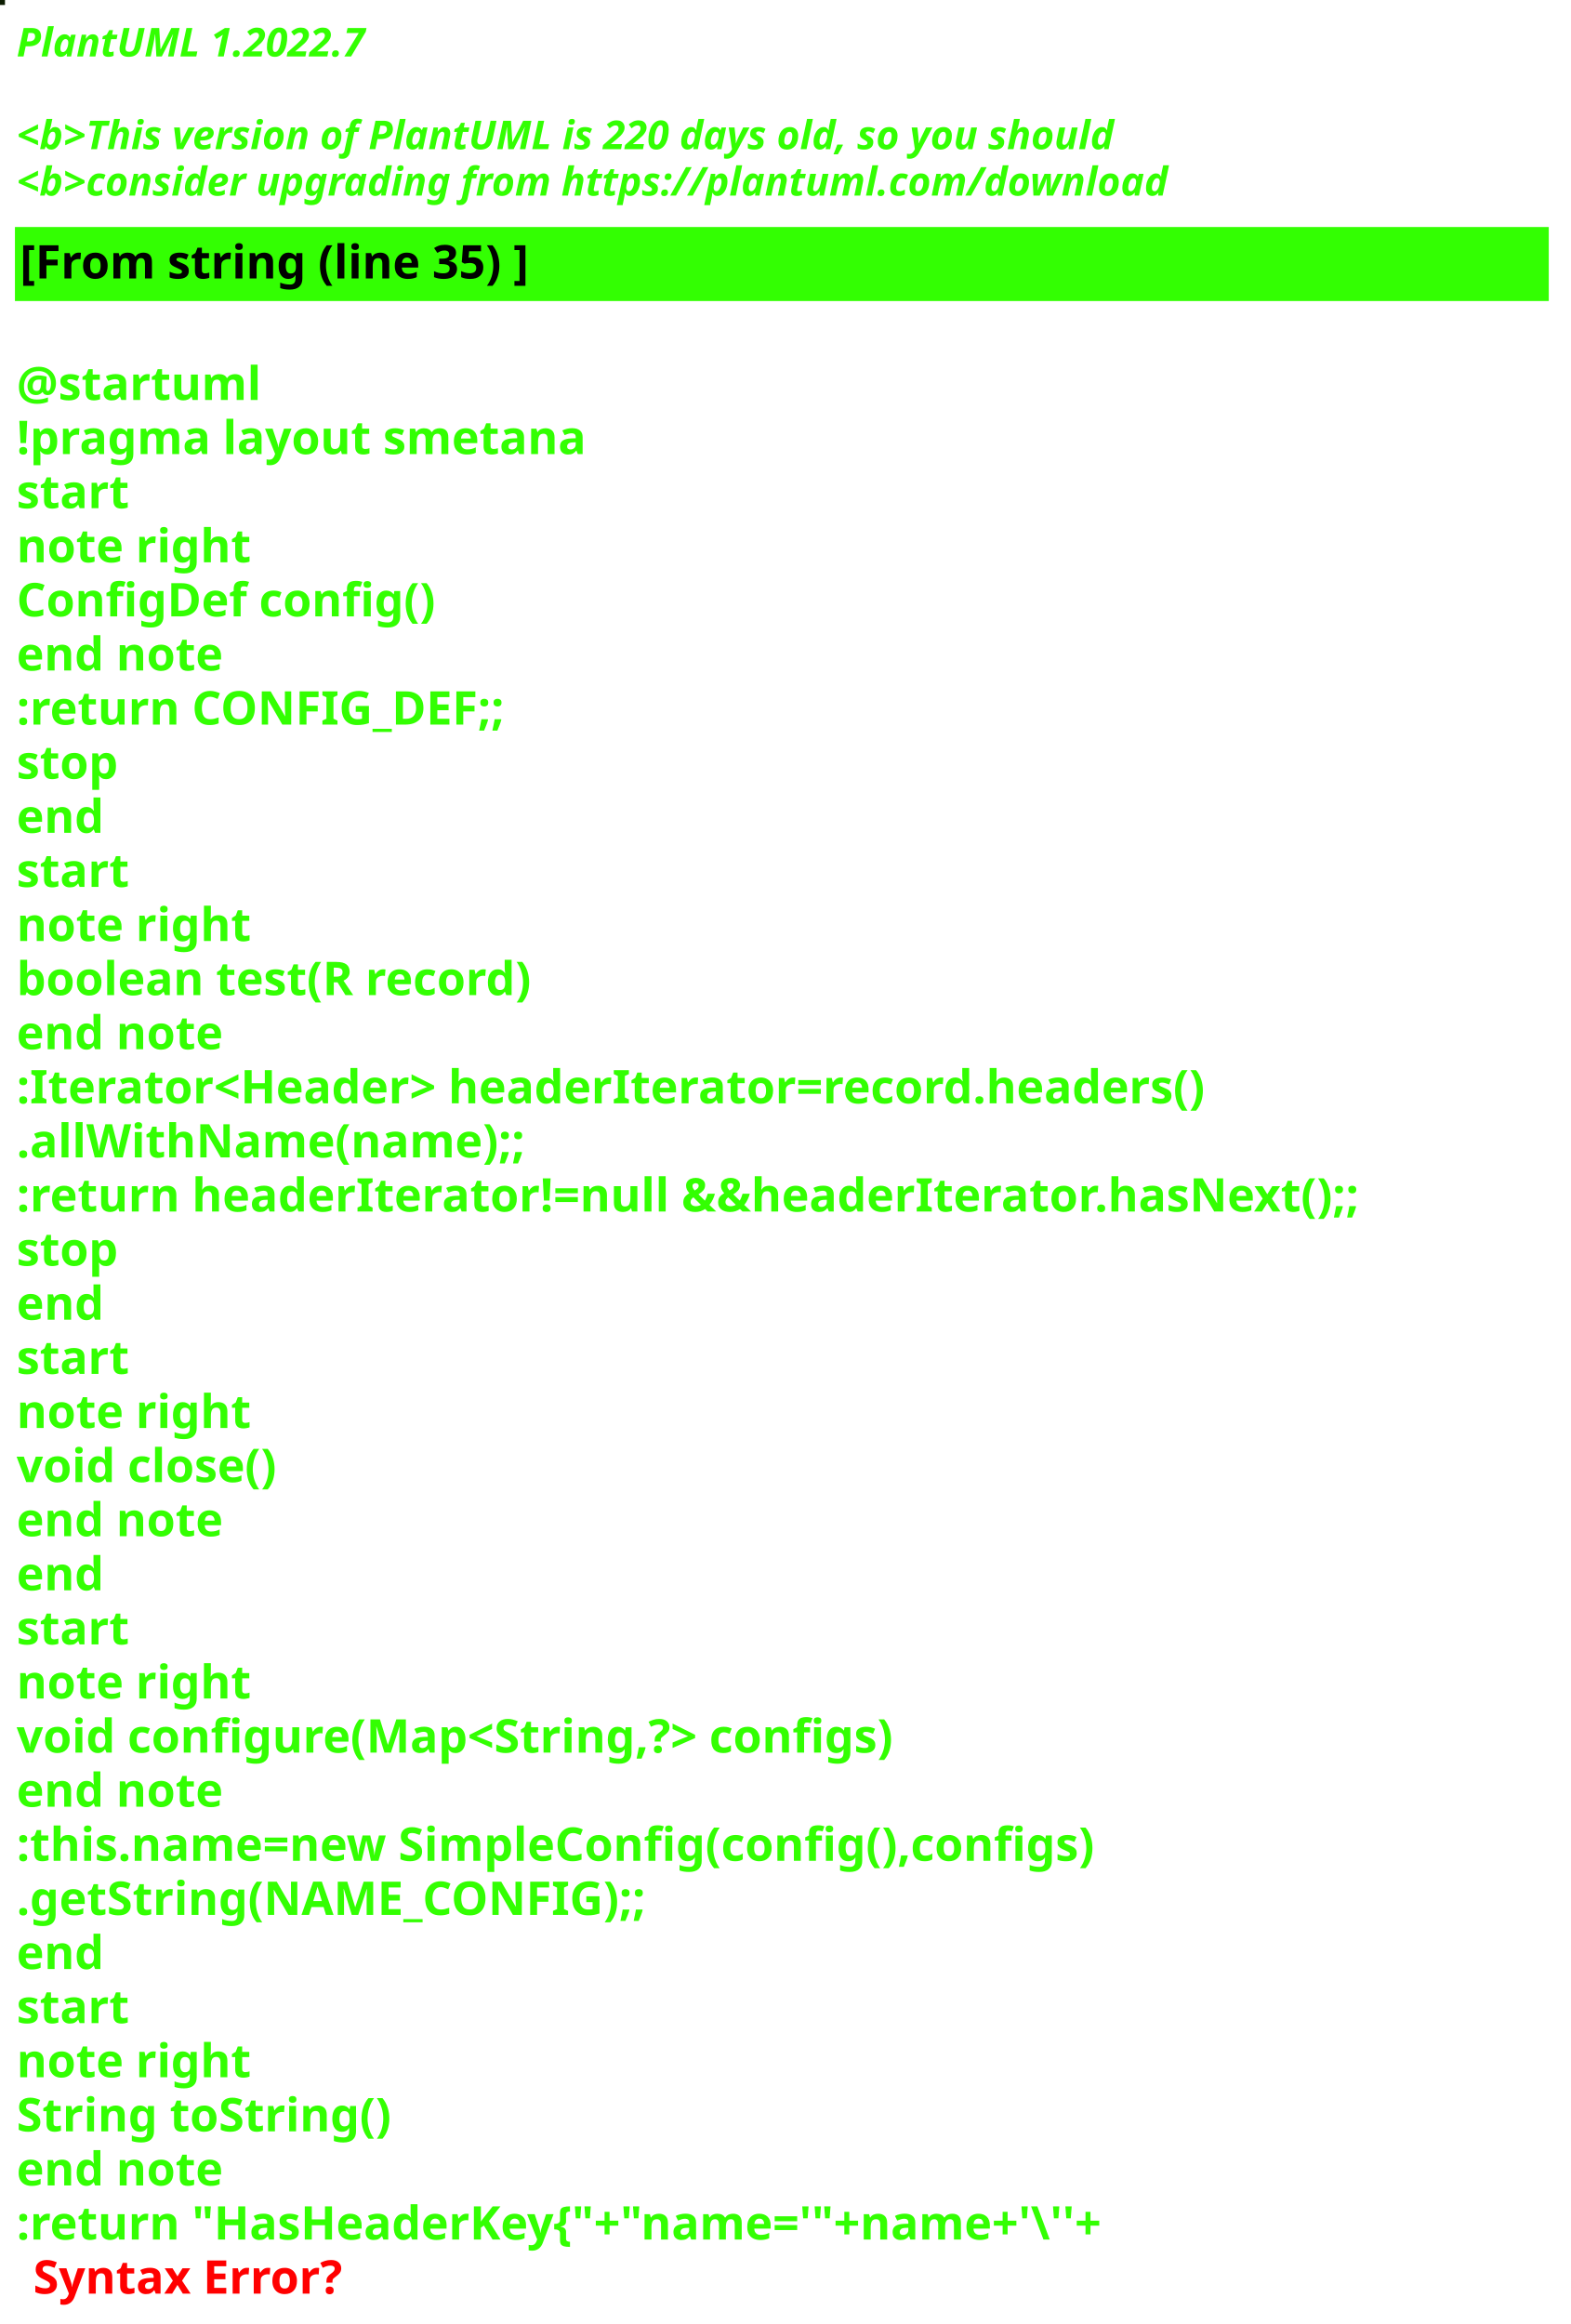
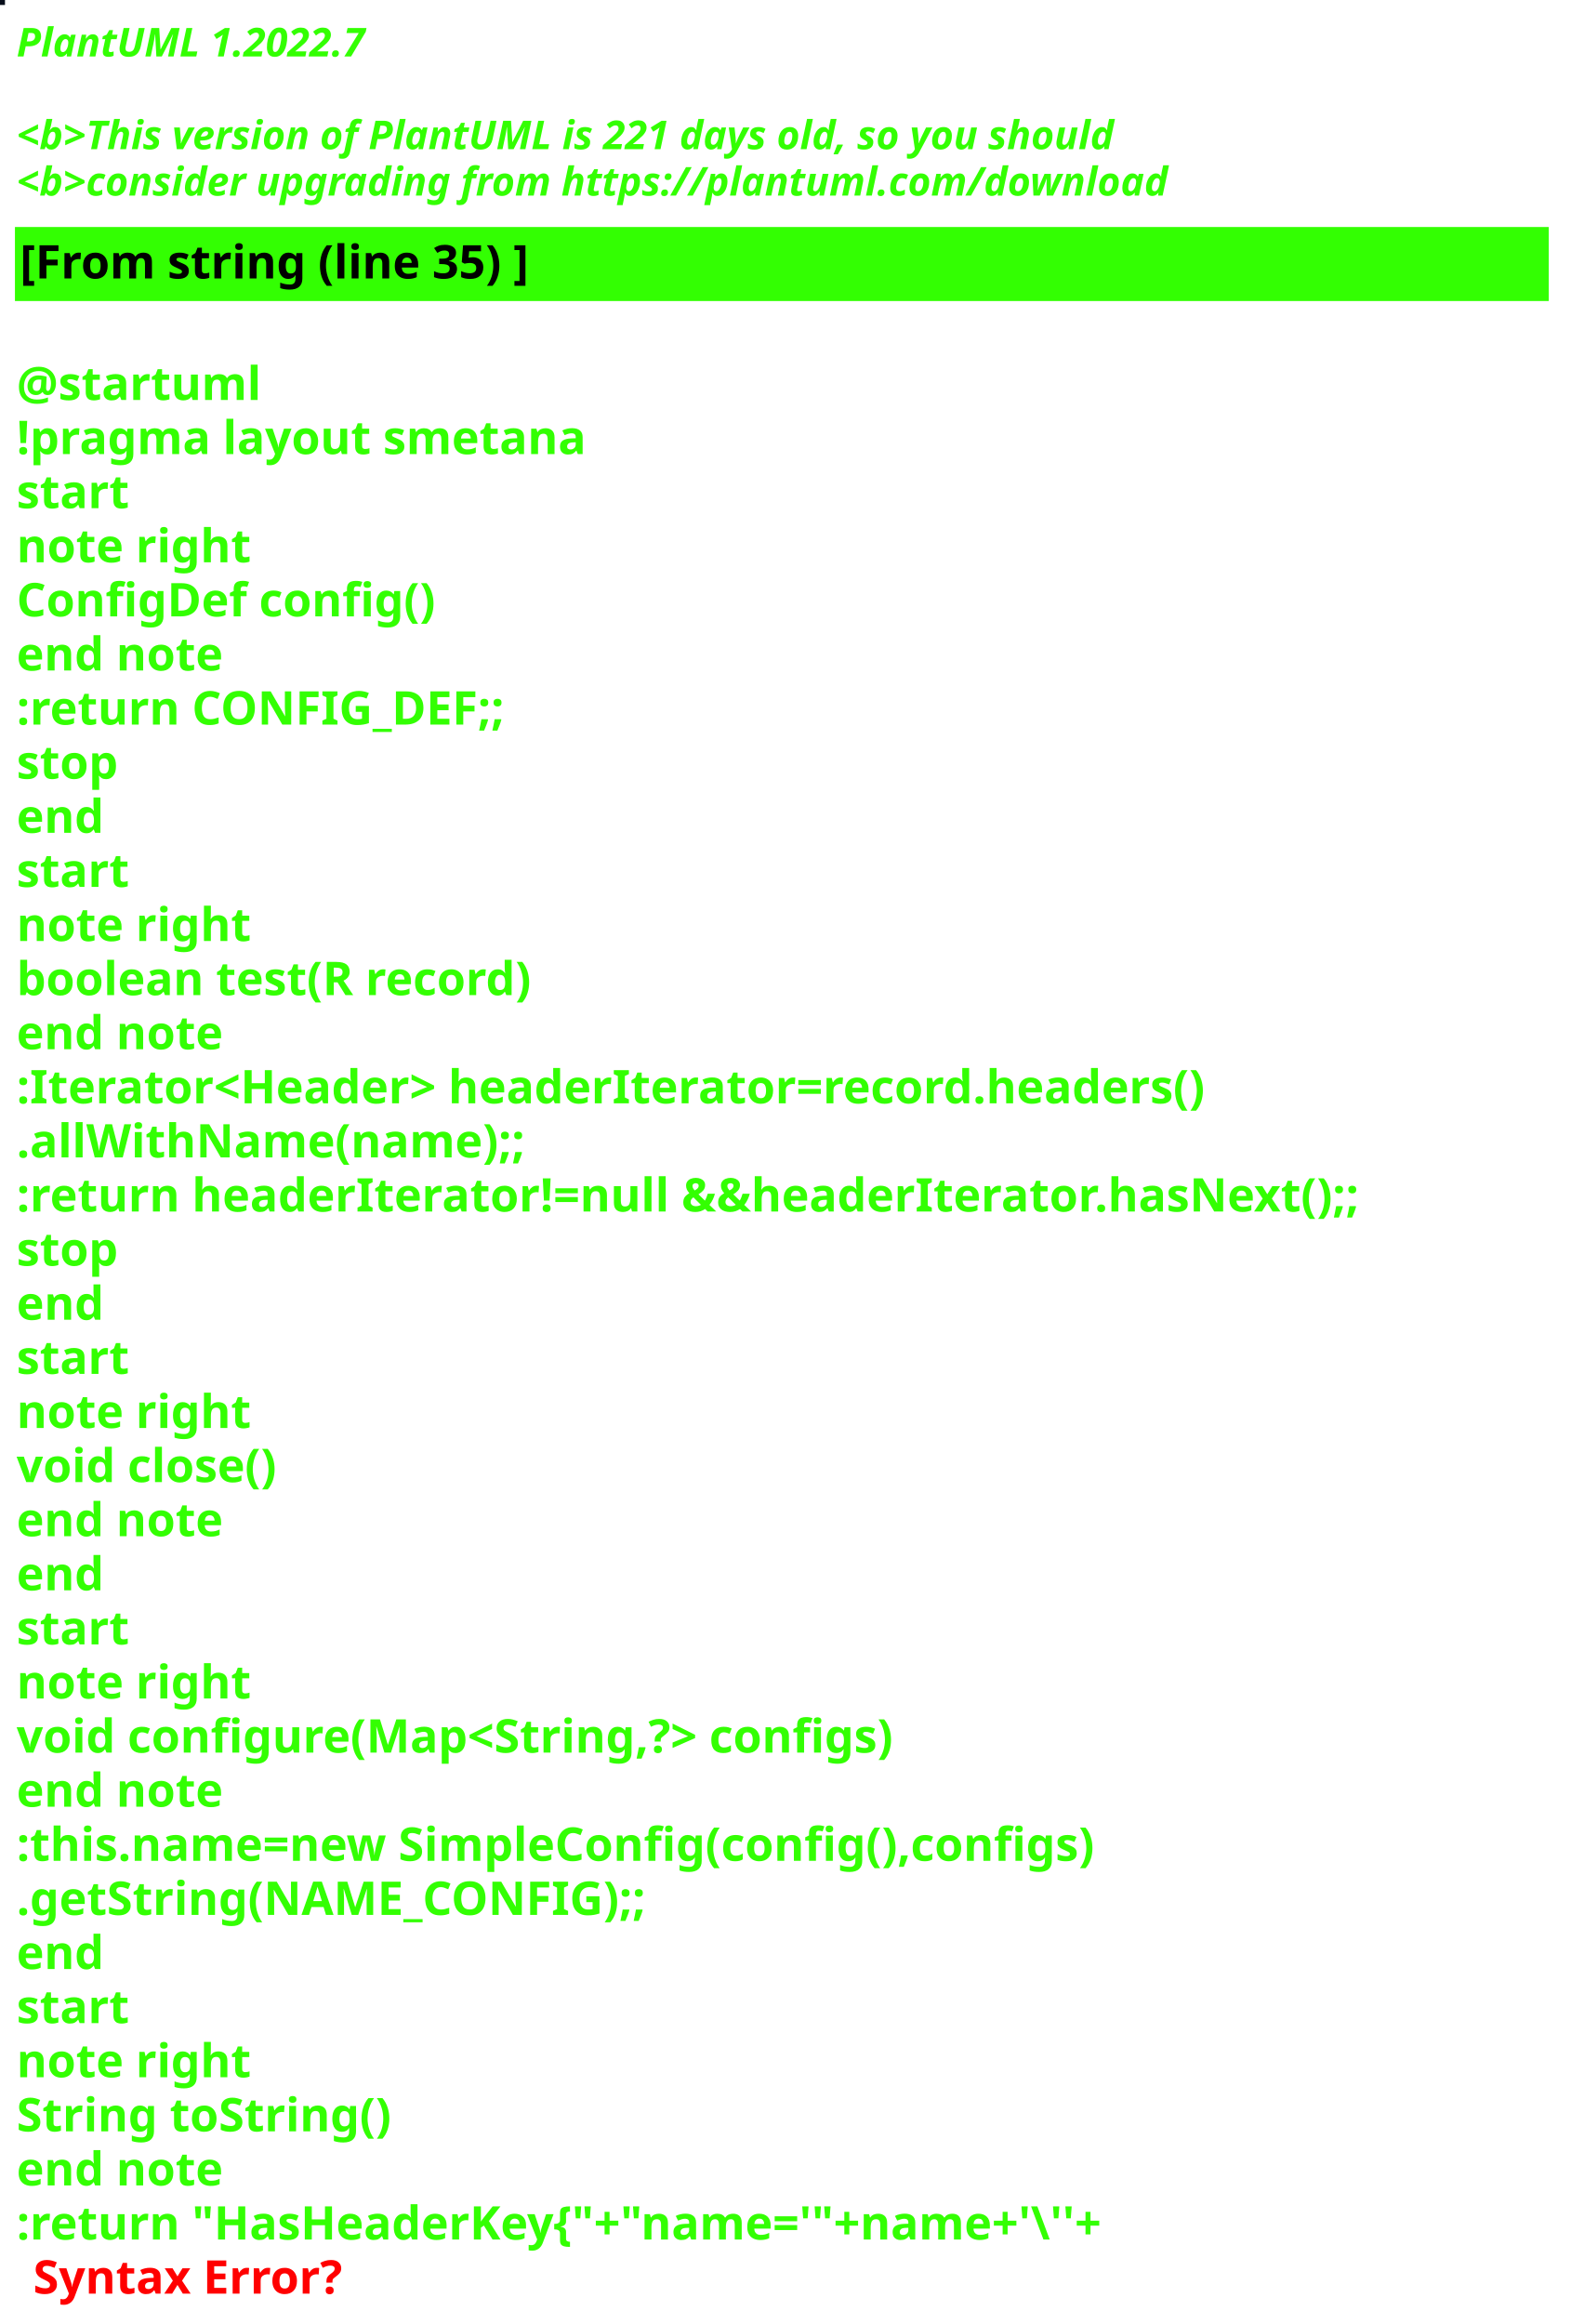
<svg xmlns="http://www.w3.org/2000/svg" contentStyleType="text/css" height="700px" preserveAspectRatio="none" style="width:473px;height:700px;background:#000000;" version="1.1" viewBox="0 0 473 700" width="473px" zoomAndPan="magnify">
  <defs />
  <g>
-     <rect fill="#0B1C01" height="1" style="stroke:#0B1C01;stroke-width:1.0;" width="1" x="0" y="0" />
+     <rect fill="#070E1A" height="1" style="stroke:#070E1A;stroke-width:1.0;" width="1" x="0" y="0" />
    <text fill="#33FF02" font-family="sans-serif" font-size="12" font-style="italic" font-weight="bold" lengthAdjust="spacing" textLength="127" x="5" y="17">PlantUML 1.2022.7</text>
    <text fill="#33FF02" font-family="sans-serif" font-size="12" font-style="italic" font-weight="bold" lengthAdjust="spacing" textLength="4" x="5" y="30.969"> </text>
-     <text fill="#33FF02" font-family="sans-serif" font-size="12" font-style="italic" font-weight="bold" lengthAdjust="spacing" textLength="399" x="5" y="44.938">&lt;b&gt;This version of PlantUML is 220 days old, so you should</text>
+     <text fill="#33FF02" font-family="sans-serif" font-size="12" font-style="italic" font-weight="bold" lengthAdjust="spacing" textLength="399" x="5" y="44.938">&lt;b&gt;This version of PlantUML is 221 days old, so you should</text>
    <text fill="#33FF02" font-family="sans-serif" font-size="12" font-style="italic" font-weight="bold" lengthAdjust="spacing" textLength="408" x="5" y="58.906">&lt;b&gt;consider upgrading from https://plantuml.com/download</text>
    <rect fill="#33FF02" height="21.297" style="stroke:#33FF02;stroke-width:1.0;" width="461" x="5" y="68.875" />
    <text fill="#000000" font-family="sans-serif" font-size="14" font-weight="bold" lengthAdjust="spacing" textLength="178" x="6" y="83.875">[From string (line 35) ]</text>
    <text fill="#33FF02" font-family="sans-serif" font-size="14" font-weight="bold" lengthAdjust="spacing" textLength="5" x="5" y="104.172"> </text>
    <text fill="#33FF02" font-family="sans-serif" font-size="14" font-weight="bold" lengthAdjust="spacing" textLength="79" x="5" y="120.469">@startuml</text>
    <text fill="#33FF02" font-family="sans-serif" font-size="14" font-weight="bold" lengthAdjust="spacing" textLength="190" x="5" y="136.766">!pragma layout smetana</text>
    <text fill="#33FF02" font-family="sans-serif" font-size="14" font-weight="bold" lengthAdjust="spacing" textLength="37" x="5" y="153.062">start</text>
    <text fill="#33FF02" font-family="sans-serif" font-size="14" font-weight="bold" lengthAdjust="spacing" textLength="78" x="5" y="169.359">note right</text>
    <text fill="#33FF02" font-family="sans-serif" font-size="14" font-weight="bold" lengthAdjust="spacing" textLength="144" x="5" y="185.656">ConfigDef config()</text>
    <text fill="#33FF02" font-family="sans-serif" font-size="14" font-weight="bold" lengthAdjust="spacing" textLength="71" x="5" y="201.953">end note</text>
    <text fill="#33FF02" font-family="sans-serif" font-size="14" font-weight="bold" lengthAdjust="spacing" textLength="168" x="5" y="218.25">:return CONFIG_DEF;;</text>
    <text fill="#33FF02" font-family="sans-serif" font-size="14" font-weight="bold" lengthAdjust="spacing" textLength="35" x="5" y="234.547">stop</text>
    <text fill="#33FF02" font-family="sans-serif" font-size="14" font-weight="bold" lengthAdjust="spacing" textLength="30" x="5" y="250.844">end</text>
    <text fill="#33FF02" font-family="sans-serif" font-size="14" font-weight="bold" lengthAdjust="spacing" textLength="37" x="5" y="267.141">start</text>
    <text fill="#33FF02" font-family="sans-serif" font-size="14" font-weight="bold" lengthAdjust="spacing" textLength="78" x="5" y="283.438">note right</text>
    <text fill="#33FF02" font-family="sans-serif" font-size="14" font-weight="bold" lengthAdjust="spacing" textLength="179" x="5" y="299.734">boolean test(R record)</text>
    <text fill="#33FF02" font-family="sans-serif" font-size="14" font-weight="bold" lengthAdjust="spacing" textLength="71" x="5" y="316.031">end note</text>
    <text fill="#33FF02" font-family="sans-serif" font-size="14" font-weight="bold" lengthAdjust="spacing" textLength="413" x="5" y="332.328">:Iterator&lt;Header&gt; headerIterator=record.headers()</text>
    <text fill="#33FF02" font-family="sans-serif" font-size="14" font-weight="bold" lengthAdjust="spacing" textLength="168" x="5" y="348.625">.allWithName(name);;</text>
    <text fill="#33FF02" font-family="sans-serif" font-size="14" font-weight="bold" lengthAdjust="spacing" textLength="461" x="5" y="364.922">:return headerIterator!=null &amp;&amp;headerIterator.hasNext();;</text>
    <text fill="#33FF02" font-family="sans-serif" font-size="14" font-weight="bold" lengthAdjust="spacing" textLength="35" x="5" y="381.219">stop</text>
    <text fill="#33FF02" font-family="sans-serif" font-size="14" font-weight="bold" lengthAdjust="spacing" textLength="30" x="5" y="397.516">end</text>
    <text fill="#33FF02" font-family="sans-serif" font-size="14" font-weight="bold" lengthAdjust="spacing" textLength="37" x="5" y="413.812">start</text>
    <text fill="#33FF02" font-family="sans-serif" font-size="14" font-weight="bold" lengthAdjust="spacing" textLength="78" x="5" y="430.109">note right</text>
    <text fill="#33FF02" font-family="sans-serif" font-size="14" font-weight="bold" lengthAdjust="spacing" textLength="92" x="5" y="446.406">void close()</text>
    <text fill="#33FF02" font-family="sans-serif" font-size="14" font-weight="bold" lengthAdjust="spacing" textLength="71" x="5" y="462.703">end note</text>
    <text fill="#33FF02" font-family="sans-serif" font-size="14" font-weight="bold" lengthAdjust="spacing" textLength="30" x="5" y="479">end</text>
    <text fill="#33FF02" font-family="sans-serif" font-size="14" font-weight="bold" lengthAdjust="spacing" textLength="37" x="5" y="495.297">start</text>
    <text fill="#33FF02" font-family="sans-serif" font-size="14" font-weight="bold" lengthAdjust="spacing" textLength="78" x="5" y="511.594">note right</text>
    <text fill="#33FF02" font-family="sans-serif" font-size="14" font-weight="bold" lengthAdjust="spacing" textLength="305" x="5" y="527.891">void configure(Map&lt;String,?&gt; configs)</text>
    <text fill="#33FF02" font-family="sans-serif" font-size="14" font-weight="bold" lengthAdjust="spacing" textLength="71" x="5" y="544.188">end note</text>
    <text fill="#33FF02" font-family="sans-serif" font-size="14" font-weight="bold" lengthAdjust="spacing" textLength="373" x="5" y="560.484">:this.name=new SimpleConfig(config(),configs)</text>
    <text fill="#33FF02" font-family="sans-serif" font-size="14" font-weight="bold" lengthAdjust="spacing" textLength="212" x="5" y="576.781">.getString(NAME_CONFIG);;</text>
    <text fill="#33FF02" font-family="sans-serif" font-size="14" font-weight="bold" lengthAdjust="spacing" textLength="30" x="5" y="593.078">end</text>
    <text fill="#33FF02" font-family="sans-serif" font-size="14" font-weight="bold" lengthAdjust="spacing" textLength="37" x="5" y="609.375">start</text>
    <text fill="#33FF02" font-family="sans-serif" font-size="14" font-weight="bold" lengthAdjust="spacing" textLength="78" x="5" y="625.672">note right</text>
    <text fill="#33FF02" font-family="sans-serif" font-size="14" font-weight="bold" lengthAdjust="spacing" textLength="127" x="5" y="641.969">String toString()</text>
    <text fill="#33FF02" font-family="sans-serif" font-size="14" font-weight="bold" lengthAdjust="spacing" textLength="71" x="5" y="658.266">end note</text>
    <text fill="#33FF02" font-family="sans-serif" font-size="14" font-weight="bold" lengthAdjust="spacing" text-decoration="wavy underline" textLength="382" x="5" y="674.562">:return "HasHeaderKey{"+"name='"+name+'\''+</text>
    <text fill="#FF0000" font-family="sans-serif" font-size="14" font-weight="bold" lengthAdjust="spacing" textLength="106" x="10" y="690.859">Syntax Error?</text>
  </g>
</svg>
